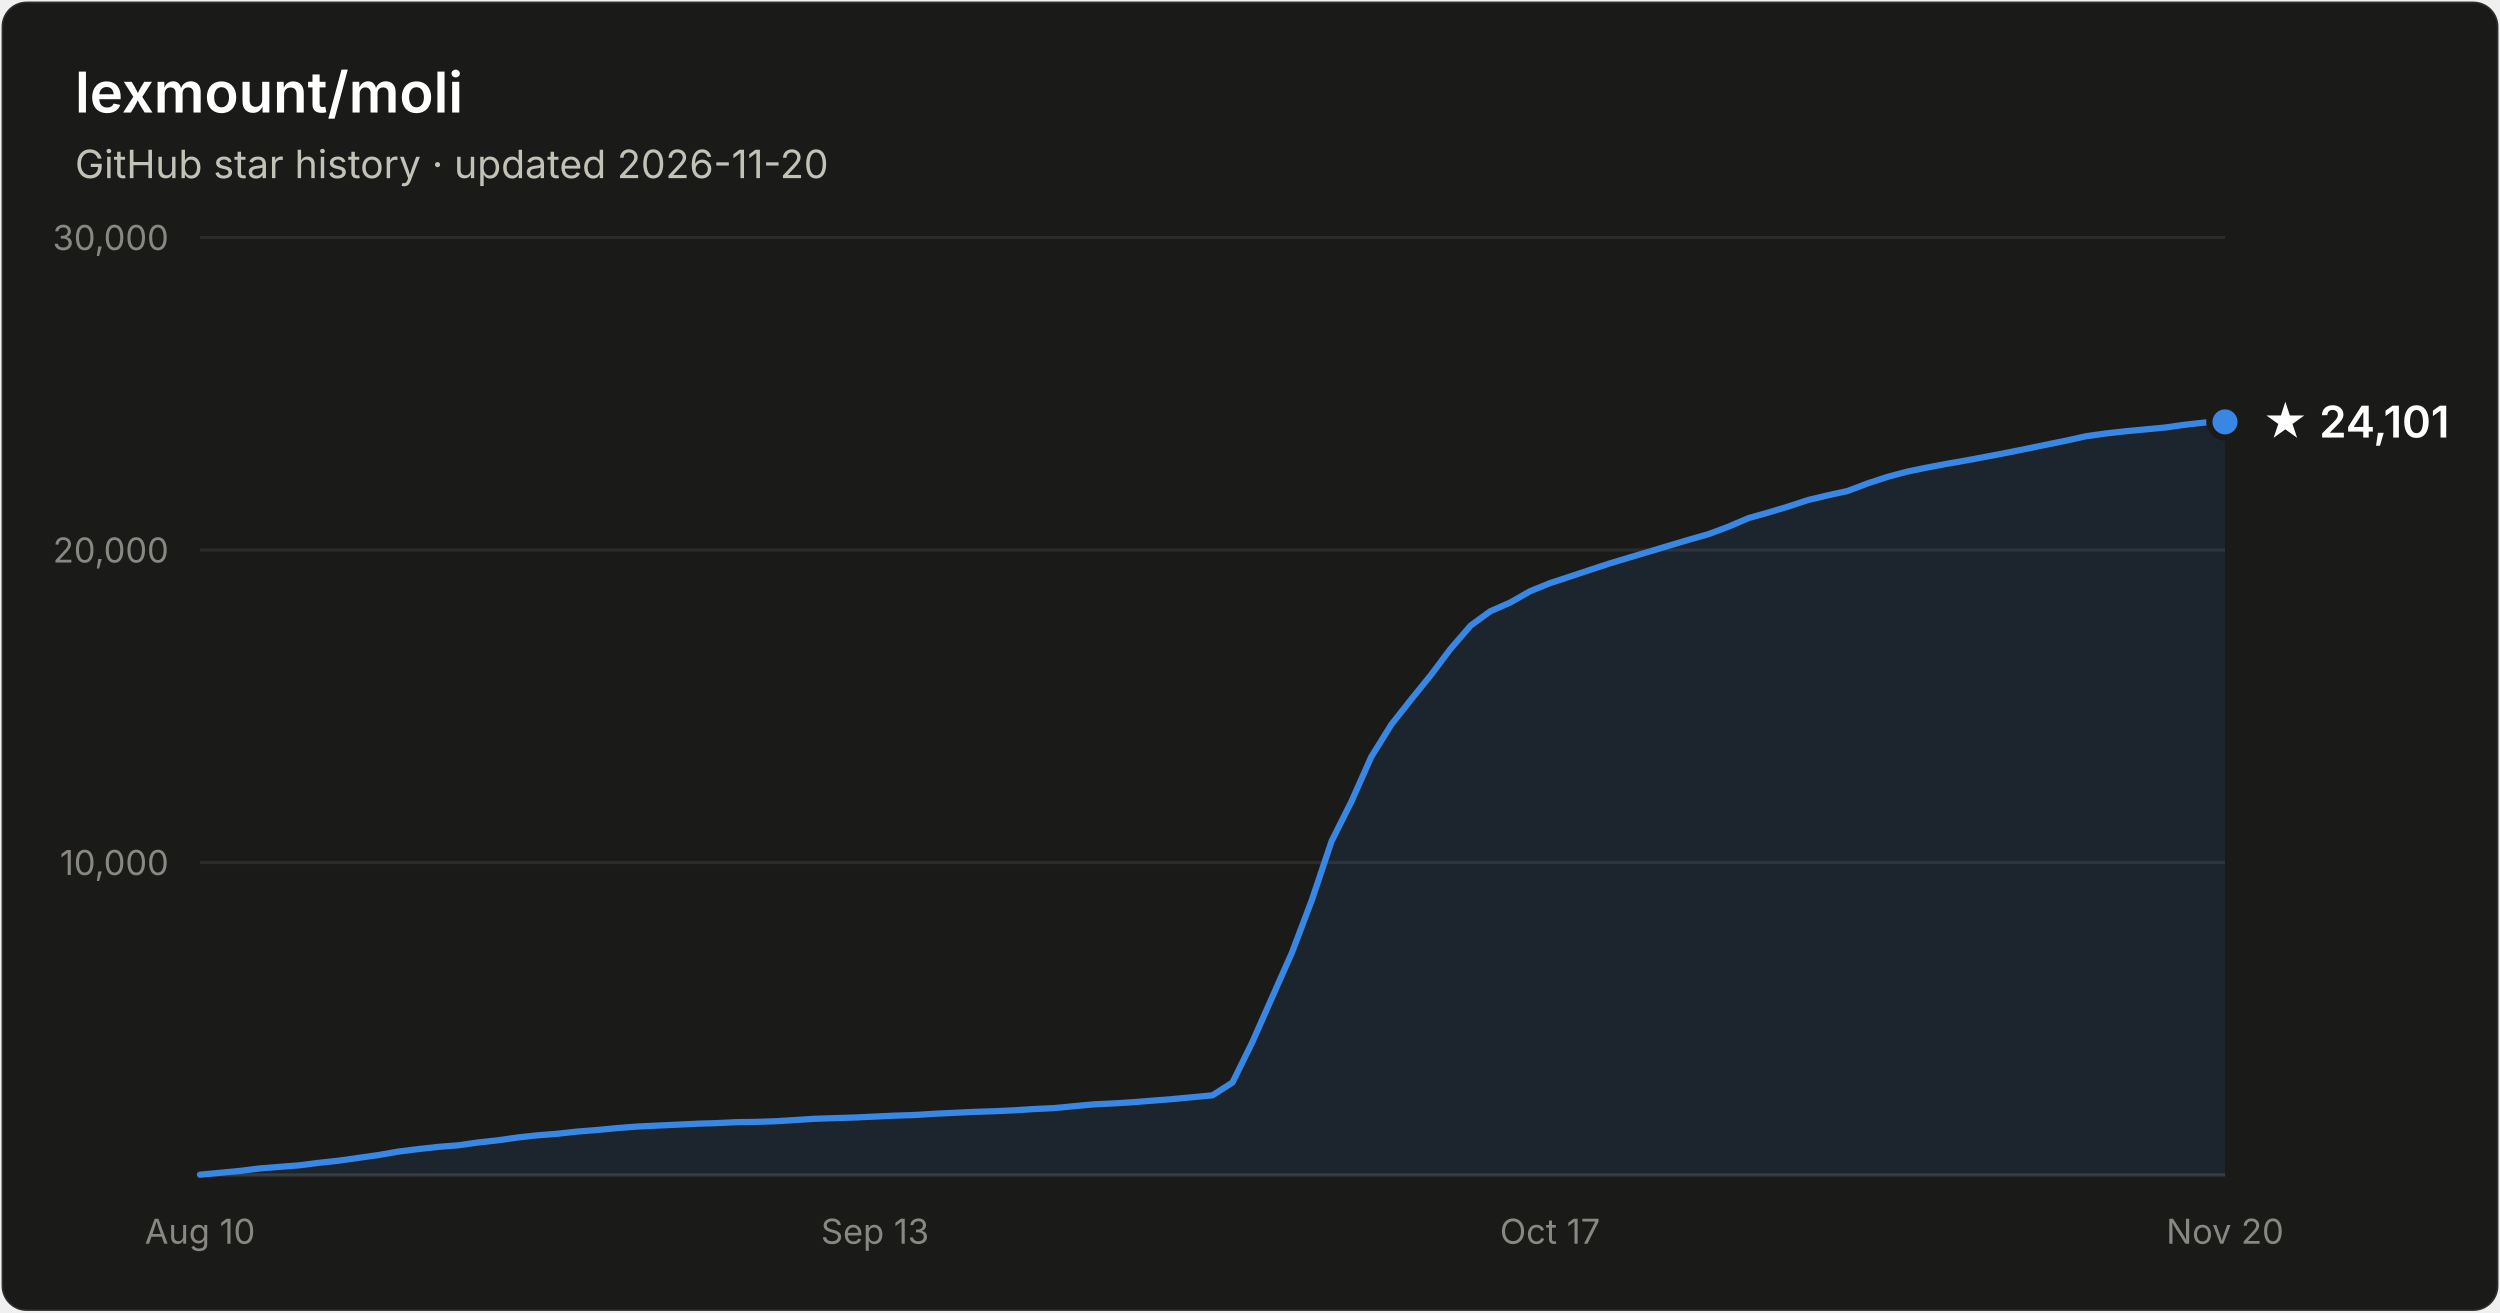
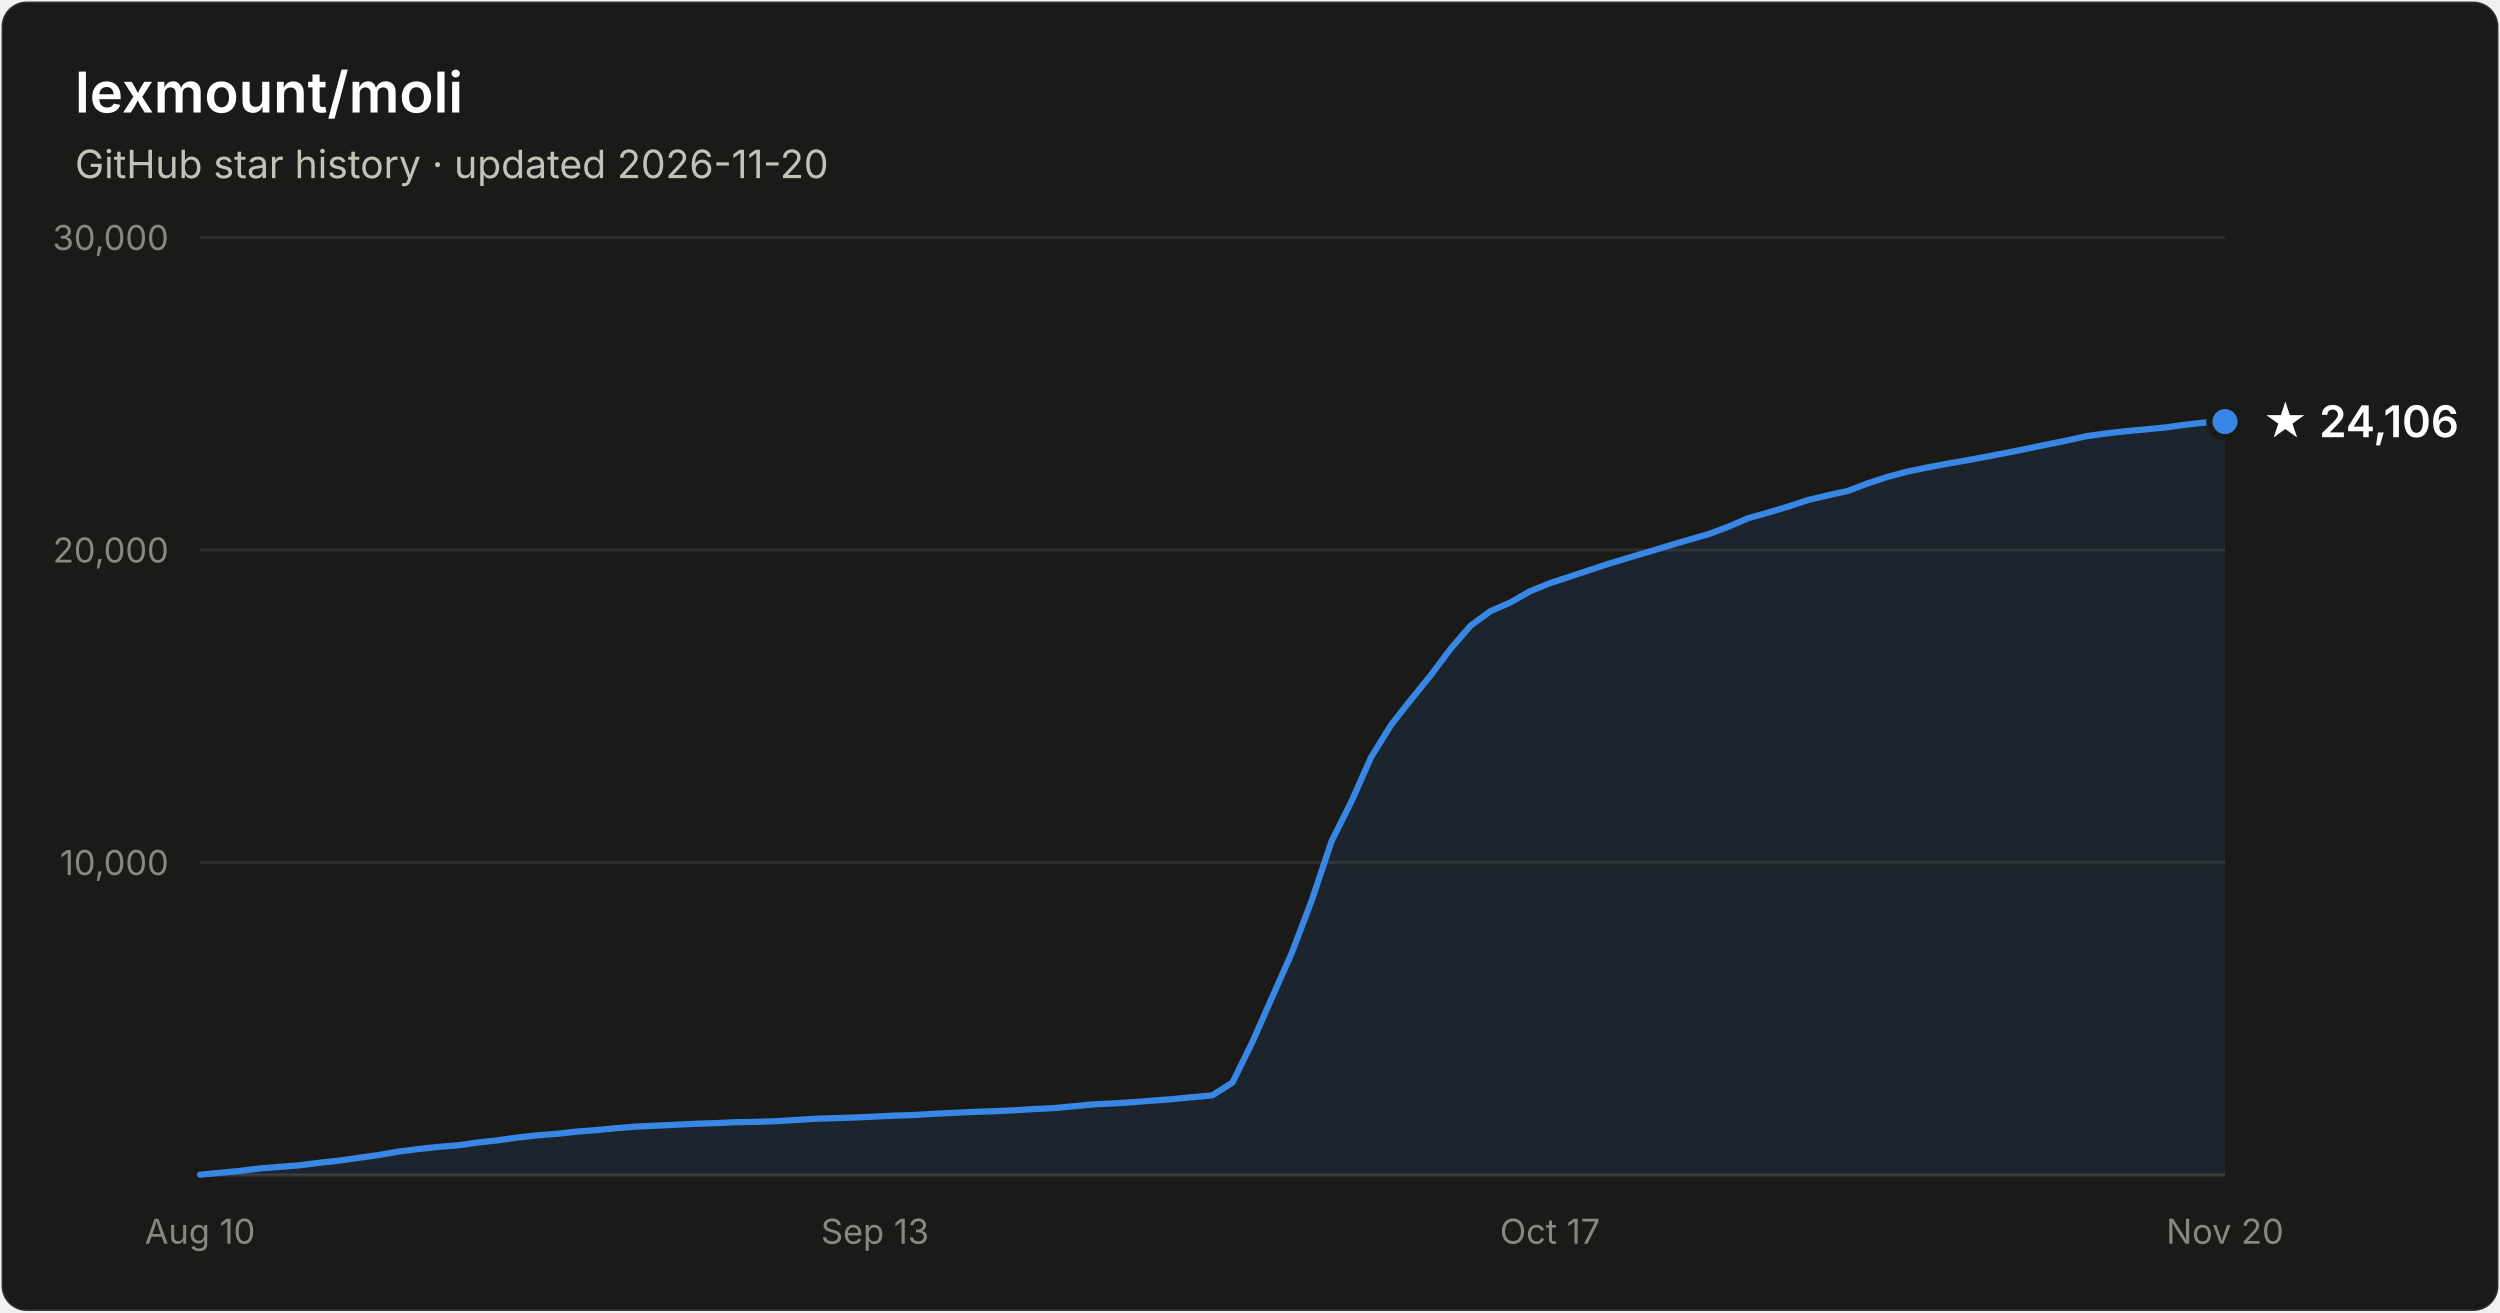
- <svg xmlns="http://www.w3.org/2000/svg" width="800" height="420" viewBox="0 0 800 420" font-family="system-ui, -apple-system, Segoe UI, sans-serif" role="img" aria-label="Star history of lexmount/moli: 24,101 stars as of 2026-11-20">
+ <svg xmlns="http://www.w3.org/2000/svg" width="800" height="420" viewBox="0 0 800 420" font-family="system-ui, -apple-system, Segoe UI, sans-serif" role="img" aria-label="Star history of lexmount/moli: 24,106 stars as of 2026-11-20">
  <rect x="0.5" y="0.5" width="799" height="419" rx="8" fill="#1a1a19" stroke="rgba(255,255,255,0.10)" />
  <text x="24" y="36" fill="#ffffff" font-size="18" font-weight="600">lexmount/moli</text>
  <text x="24" y="57" fill="#c3c2b7" font-size="12.5">GitHub star history · updated 2026-11-20</text>
  <line x1="64" y1="276.0" x2="712" y2="276.0" stroke="#2c2c2a" stroke-width="1" />
  <text x="54" y="280.0" text-anchor="end" fill="#898781" font-size="11" style="font-variant-numeric:tabular-nums">10,000</text>
  <line x1="64" y1="176.0" x2="712" y2="176.0" stroke="#2c2c2a" stroke-width="1" />
  <text x="54" y="180.0" text-anchor="end" fill="#898781" font-size="11" style="font-variant-numeric:tabular-nums">20,000</text>
  <line x1="64" y1="76.0" x2="712" y2="76.0" stroke="#2c2c2a" stroke-width="1" />
  <text x="54" y="80.0" text-anchor="end" fill="#898781" font-size="11" style="font-variant-numeric:tabular-nums">30,000</text>
  <line x1="64" y1="376" x2="712" y2="376" stroke="#383835" stroke-width="1" />
  <text x="64.0" y="398" text-anchor="middle" fill="#898781" font-size="11" style="font-variant-numeric:tabular-nums">Aug 10</text>
  <text x="280.0" y="398" text-anchor="middle" fill="#898781" font-size="11" style="font-variant-numeric:tabular-nums">Sep 13</text>
  <text x="496.0" y="398" text-anchor="middle" fill="#898781" font-size="11" style="font-variant-numeric:tabular-nums">Oct 17</text>
  <text x="712.0" y="398" text-anchor="middle" fill="#898781" font-size="11" style="font-variant-numeric:tabular-nums">Nov 20</text>
-   <path d="M64.0 375.9 L70.4 375.3 L76.7 374.7 L83.1 373.9 L89.4 373.4 L95.8 372.9 L102.1 372.1 L108.5 371.4 L114.8 370.5 L121.2 369.6 L127.5 368.5 L133.9 367.7 L140.2 367.0 L146.6 366.5 L152.9 365.6 L159.3 364.9 L165.6 364.0 L172.0 363.3 L178.4 362.8 L184.7 362.1 L191.1 361.6 L197.4 361.0 L203.8 360.5 L210.1 360.2 L216.5 359.9 L222.8 359.6 L229.2 359.4 L235.5 359.1 L241.9 359.0 L248.2 358.8 L254.6 358.4 L260.9 358.0 L267.3 357.8 L273.6 357.6 L280.0 357.3 L286.4 357.0 L292.7 356.8 L299.1 356.4 L305.4 356.1 L311.8 355.8 L318.1 355.6 L324.5 355.3 L330.8 354.9 L337.2 354.6 L343.5 354.0 L349.9 353.4 L356.2 353.1 L362.6 352.7 L368.9 352.2 L375.3 351.7 L381.6 351.1 L388.0 350.5 L394.4 346.4 L400.7 333.6 L407.1 319.1 L413.4 304.9 L419.8 288.0 L426.1 269.2 L432.5 256.4 L438.8 242.2 L445.2 231.9 L451.5 223.9 L457.9 216.0 L464.2 207.6 L470.6 200.2 L476.9 195.6 L483.3 192.8 L489.6 189.2 L496.0 186.6 L502.4 184.5 L508.7 182.4 L515.1 180.3 L521.4 178.4 L527.8 176.5 L534.1 174.6 L540.5 172.7 L546.8 170.9 L553.2 168.5 L559.5 165.8 L565.9 164.0 L572.2 162.1 L578.6 160.0 L584.9 158.5 L591.3 157.1 L597.6 154.7 L604.0 152.6 L610.4 150.9 L616.7 149.6 L623.1 148.4 L629.4 147.3 L635.8 146.1 L642.1 144.9 L648.5 143.6 L654.8 142.3 L661.2 141.0 L667.5 139.6 L673.9 138.7 L680.2 138.0 L686.6 137.4 L692.9 136.8 L699.3 135.9 L705.6 135.2 L712.0 135.0 L712.0 376 L64.0 376 Z" fill="#3987e5" fill-opacity="0.1" />
-   <path d="M64.0 375.9 L70.4 375.3 L76.7 374.7 L83.1 373.9 L89.4 373.4 L95.8 372.9 L102.1 372.1 L108.5 371.4 L114.8 370.5 L121.2 369.6 L127.5 368.5 L133.9 367.7 L140.2 367.0 L146.6 366.5 L152.9 365.6 L159.3 364.9 L165.6 364.0 L172.0 363.3 L178.4 362.8 L184.7 362.1 L191.1 361.6 L197.4 361.0 L203.8 360.5 L210.1 360.2 L216.5 359.9 L222.8 359.6 L229.2 359.4 L235.5 359.1 L241.9 359.0 L248.2 358.8 L254.6 358.4 L260.9 358.0 L267.3 357.8 L273.6 357.6 L280.0 357.3 L286.4 357.0 L292.7 356.8 L299.1 356.4 L305.4 356.1 L311.8 355.8 L318.1 355.6 L324.5 355.3 L330.8 354.9 L337.2 354.6 L343.5 354.0 L349.9 353.4 L356.2 353.1 L362.6 352.7 L368.9 352.2 L375.3 351.7 L381.6 351.1 L388.0 350.5 L394.4 346.4 L400.7 333.6 L407.1 319.1 L413.4 304.9 L419.8 288.0 L426.1 269.2 L432.5 256.4 L438.8 242.2 L445.2 231.9 L451.5 223.9 L457.9 216.0 L464.2 207.6 L470.6 200.2 L476.9 195.6 L483.3 192.8 L489.6 189.2 L496.0 186.6 L502.4 184.5 L508.7 182.4 L515.1 180.3 L521.4 178.4 L527.8 176.5 L534.1 174.6 L540.5 172.7 L546.8 170.9 L553.2 168.5 L559.5 165.8 L565.9 164.0 L572.2 162.1 L578.6 160.0 L584.9 158.5 L591.3 157.1 L597.6 154.7 L604.0 152.6 L610.4 150.9 L616.7 149.6 L623.1 148.4 L629.4 147.3 L635.8 146.1 L642.1 144.9 L648.5 143.6 L654.8 142.3 L661.2 141.0 L667.5 139.6 L673.9 138.7 L680.2 138.0 L686.6 137.4 L692.9 136.8 L699.3 135.9 L705.6 135.2 L712.0 135.0" fill="none" stroke="#3987e5" stroke-width="2" stroke-linejoin="round" stroke-linecap="round" />
-   <circle cx="712.0" cy="135.0" r="5" fill="#3987e5" stroke="#1a1a19" stroke-width="2" />
-   <text x="724.0" y="140.0" fill="#ffffff" font-size="14" font-weight="600">★ 24,101</text>
+   <path d="M64.0 375.9 L70.4 375.3 L76.7 374.7 L83.1 373.9 L89.4 373.4 L95.8 372.9 L102.1 372.1 L108.5 371.4 L114.8 370.5 L121.2 369.6 L127.5 368.5 L133.9 367.7 L140.2 367.0 L146.6 366.5 L152.9 365.6 L159.3 364.9 L165.6 364.0 L172.0 363.3 L178.4 362.8 L184.7 362.1 L191.1 361.6 L197.4 361.0 L203.8 360.5 L210.1 360.2 L216.5 359.9 L222.8 359.6 L229.2 359.4 L235.5 359.1 L241.9 359.0 L248.2 358.8 L254.6 358.4 L260.9 358.0 L267.3 357.8 L273.6 357.6 L280.0 357.3 L286.4 357.0 L292.7 356.8 L299.1 356.4 L305.4 356.1 L311.8 355.8 L318.1 355.6 L324.5 355.3 L330.8 354.9 L337.2 354.6 L343.5 354.0 L349.9 353.4 L356.2 353.1 L362.6 352.7 L368.9 352.2 L375.3 351.7 L381.6 351.1 L388.0 350.5 L394.4 346.4 L400.7 333.6 L407.1 319.1 L413.4 304.9 L419.8 288.0 L426.1 269.2 L432.5 256.4 L438.8 242.2 L445.2 231.9 L451.5 223.9 L457.9 216.0 L464.2 207.6 L470.6 200.2 L476.9 195.6 L483.3 192.8 L489.6 189.2 L496.0 186.6 L502.4 184.5 L508.7 182.4 L515.1 180.3 L521.4 178.4 L527.8 176.5 L534.1 174.6 L540.5 172.7 L546.8 170.9 L553.2 168.5 L559.5 165.8 L565.9 164.0 L572.2 162.1 L578.6 160.0 L584.9 158.5 L591.3 157.1 L597.6 154.7 L604.0 152.6 L610.4 150.9 L616.7 149.6 L623.1 148.4 L629.4 147.3 L635.8 146.1 L642.1 144.9 L648.5 143.6 L654.8 142.3 L661.2 141.0 L667.5 139.6 L673.9 138.7 L680.2 138.0 L686.6 137.4 L692.9 136.8 L699.3 135.9 L705.6 135.2 L712.0 134.9 L712.0 376 L64.0 376 Z" fill="#3987e5" fill-opacity="0.1" />
+   <path d="M64.0 375.9 L70.4 375.3 L76.7 374.7 L83.1 373.9 L89.4 373.4 L95.8 372.9 L102.1 372.1 L108.5 371.4 L114.8 370.5 L121.2 369.6 L127.5 368.5 L133.9 367.7 L140.2 367.0 L146.6 366.5 L152.9 365.6 L159.3 364.9 L165.6 364.0 L172.0 363.3 L178.4 362.8 L184.7 362.1 L191.1 361.6 L197.4 361.0 L203.8 360.5 L210.1 360.2 L216.5 359.9 L222.8 359.6 L229.2 359.4 L235.5 359.1 L241.9 359.0 L248.2 358.8 L254.6 358.4 L260.9 358.0 L267.3 357.8 L273.6 357.6 L280.0 357.3 L286.4 357.0 L292.7 356.8 L299.1 356.4 L305.4 356.1 L311.8 355.8 L318.1 355.6 L324.5 355.3 L330.8 354.9 L337.2 354.6 L343.5 354.0 L349.9 353.4 L356.2 353.1 L362.6 352.7 L368.9 352.2 L375.3 351.7 L381.6 351.1 L388.0 350.5 L394.4 346.4 L400.7 333.6 L407.1 319.1 L413.4 304.9 L419.8 288.0 L426.1 269.2 L432.5 256.4 L438.8 242.2 L445.2 231.9 L451.5 223.9 L457.9 216.0 L464.2 207.6 L470.6 200.2 L476.9 195.6 L483.3 192.8 L489.6 189.2 L496.0 186.6 L502.4 184.5 L508.7 182.4 L515.1 180.3 L521.4 178.4 L527.8 176.5 L534.1 174.6 L540.5 172.7 L546.8 170.9 L553.2 168.5 L559.5 165.8 L565.9 164.0 L572.2 162.1 L578.6 160.0 L584.9 158.5 L591.3 157.1 L597.6 154.7 L604.0 152.6 L610.4 150.9 L616.7 149.6 L623.1 148.4 L629.4 147.3 L635.8 146.1 L642.1 144.9 L648.5 143.6 L654.8 142.3 L661.2 141.0 L667.5 139.6 L673.9 138.7 L680.2 138.0 L686.6 137.4 L692.9 136.8 L699.3 135.9 L705.6 135.2 L712.0 134.9" fill="none" stroke="#3987e5" stroke-width="2" stroke-linejoin="round" stroke-linecap="round" />
+   <circle cx="712.0" cy="134.9" r="5" fill="#3987e5" stroke="#1a1a19" stroke-width="2" />
+   <text x="724.0" y="139.9" fill="#ffffff" font-size="14" font-weight="600">★ 24,106</text>
</svg>
